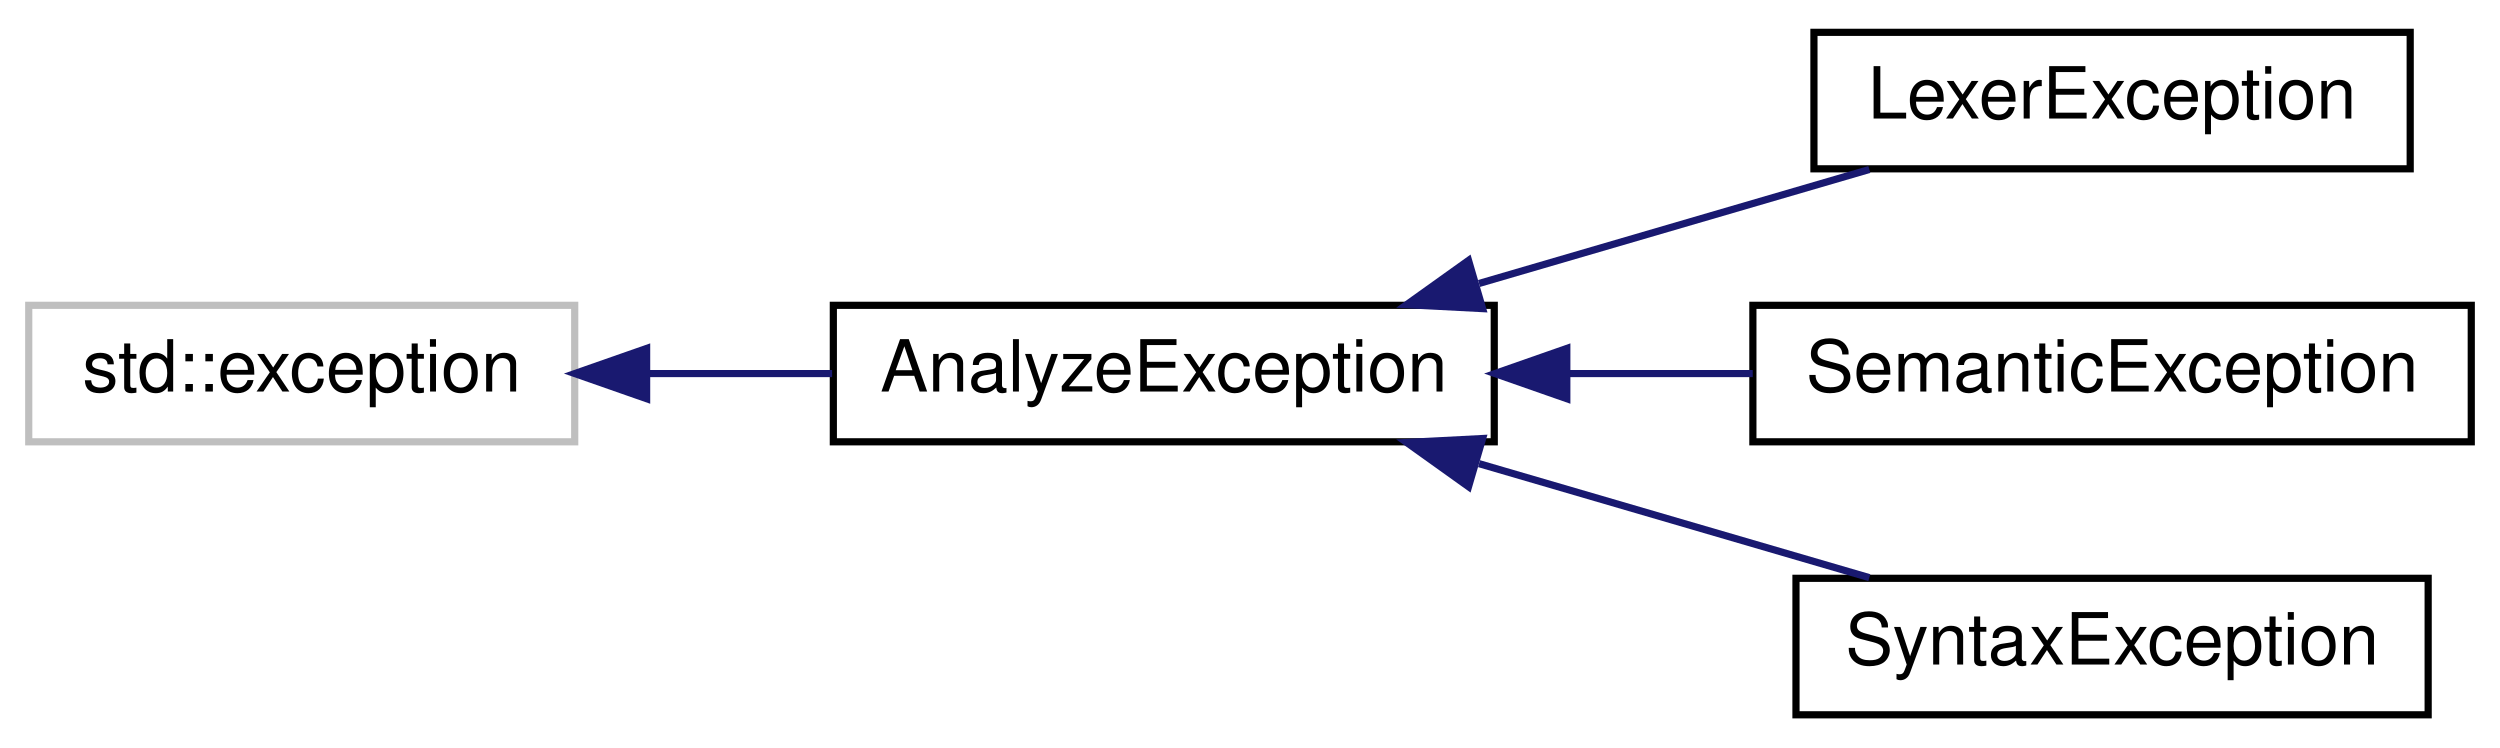
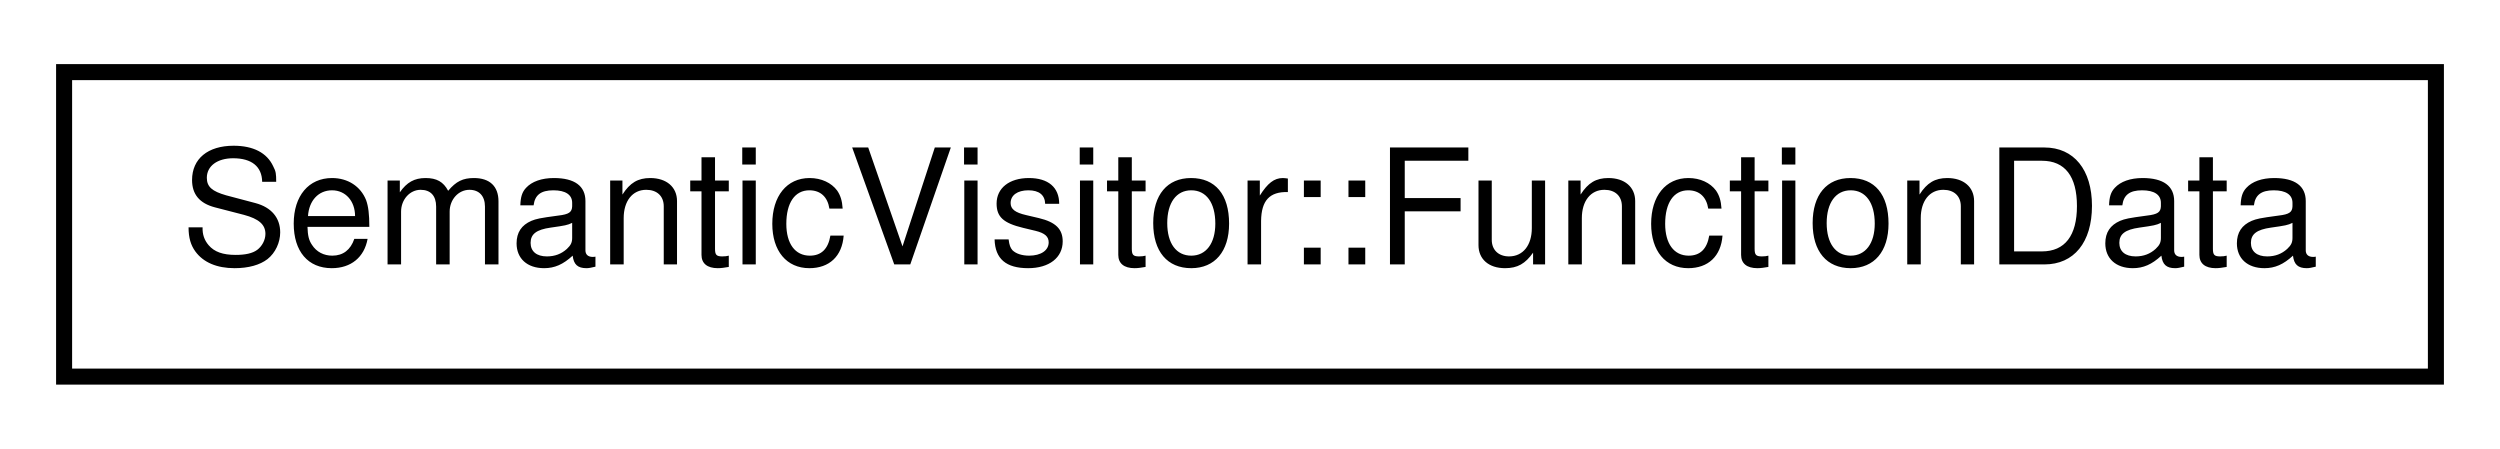
- <svg xmlns="http://www.w3.org/2000/svg" xmlns:xlink="http://www.w3.org/1999/xlink" width="348pt" height="104pt" viewBox="0.00 0.00 348.00 104.00">
-   <g id="graph0" class="graph" transform="scale(1 1) rotate(0) translate(4 100)">
+ <svg xmlns="http://www.w3.org/2000/svg" xmlns:xlink="http://www.w3.org/1999/xlink" width="156pt" height="28pt" viewBox="0.00 0.00 156.00 28.00">
+   <g id="graph0" class="graph" transform="scale(1 1) rotate(0) translate(4 24)">
    <g id="node1" class="node">
      <g id="a_node1">
-         <a xlink:title=" ">
-           <polygon fill="none" stroke="#bfbfbf" points="0,-38.5 0,-57.5 76,-57.5 76,-38.5 0,-38.5" />
-           <text text-anchor="middle" x="38" y="-45.5" font-family="Helvetica,sans-Serif" font-size="10.00">std::exception</text>
+         <a xlink:href="d5/d3a/struct_semantic_visitor_1_1_function_data.html" target="_top" xlink:title=" ">
+           <polygon fill="none" stroke="black" points="0,-0.5 0,-19.5 148,-19.5 148,-0.5 0,-0.5" />
+           <text text-anchor="middle" x="74" y="-7.5" font-family="Helvetica,sans-Serif" font-size="10.00">SemanticVisitor::FunctionData</text>
        </a>
      </g>
    </g>
-     <g id="node2" class="node">
-       <g id="a_node2">
-         <a xlink:href="df/d7c/class_analyze_exception.html" target="_top" xlink:title=" ">
-           <polygon fill="none" stroke="black" points="112,-38.5 112,-57.5 204,-57.5 204,-38.5 112,-38.5" />
-           <text text-anchor="middle" x="158" y="-45.5" font-family="Helvetica,sans-Serif" font-size="10.00">AnalyzeException</text>
-         </a>
-       </g>
-     </g>
-     <g id="edge1" class="edge">
-       <path fill="none" stroke="midnightblue" d="M86.13,-48C94.6,-48 103.41,-48 111.83,-48" />
-       <polygon fill="midnightblue" stroke="midnightblue" points="86.01,-44.5 76.01,-48 86.01,-51.5 86.01,-44.5" />
-     </g>
-     <g id="node3" class="node">
-       <g id="a_node3">
-         <a xlink:href="d4/d3a/class_lexer_exception.html" target="_top" xlink:title=" ">
-           <polygon fill="none" stroke="black" points="248.5,-76.5 248.5,-95.5 331.5,-95.5 331.5,-76.5 248.5,-76.5" />
-           <text text-anchor="middle" x="290" y="-83.5" font-family="Helvetica,sans-Serif" font-size="10.00">LexerException</text>
-         </a>
-       </g>
-     </g>
-     <g id="edge2" class="edge">
-       <path fill="none" stroke="midnightblue" d="M201.88,-60.54C219.57,-65.7 239.73,-71.6 256.21,-76.41" />
-       <polygon fill="midnightblue" stroke="midnightblue" points="202.38,-57.04 191.8,-57.59 200.42,-63.75 202.38,-57.04" />
-     </g>
-     <g id="node4" class="node">
-       <g id="a_node4">
-         <a xlink:href="d6/d2c/class_semantic_exception.html" target="_top" xlink:title=" ">
-           <polygon fill="none" stroke="black" points="240,-38.5 240,-57.5 340,-57.5 340,-38.5 240,-38.5" />
-           <text text-anchor="middle" x="290" y="-45.5" font-family="Helvetica,sans-Serif" font-size="10.00">SemanticException</text>
-         </a>
-       </g>
-     </g>
-     <g id="edge3" class="edge">
-       <path fill="none" stroke="midnightblue" d="M214.34,-48C222.87,-48 231.61,-48 239.98,-48" />
-       <polygon fill="midnightblue" stroke="midnightblue" points="214.1,-44.5 204.1,-48 214.1,-51.5 214.1,-44.5" />
-     </g>
-     <g id="node5" class="node">
-       <g id="a_node5">
-         <a xlink:href="d7/d27/class_syntax_exception.html" target="_top" xlink:title=" ">
-           <polygon fill="none" stroke="black" points="246,-0.5 246,-19.5 334,-19.5 334,-0.5 246,-0.5" />
-           <text text-anchor="middle" x="290" y="-7.5" font-family="Helvetica,sans-Serif" font-size="10.00">SyntaxException</text>
-         </a>
-       </g>
-     </g>
-     <g id="edge4" class="edge">
-       <path fill="none" stroke="midnightblue" d="M201.88,-35.46C219.57,-30.3 239.73,-24.4 256.21,-19.59" />
-       <polygon fill="midnightblue" stroke="midnightblue" points="200.42,-32.25 191.8,-38.41 202.38,-38.96 200.42,-32.25" />
-     </g>
  </g>
</svg>
